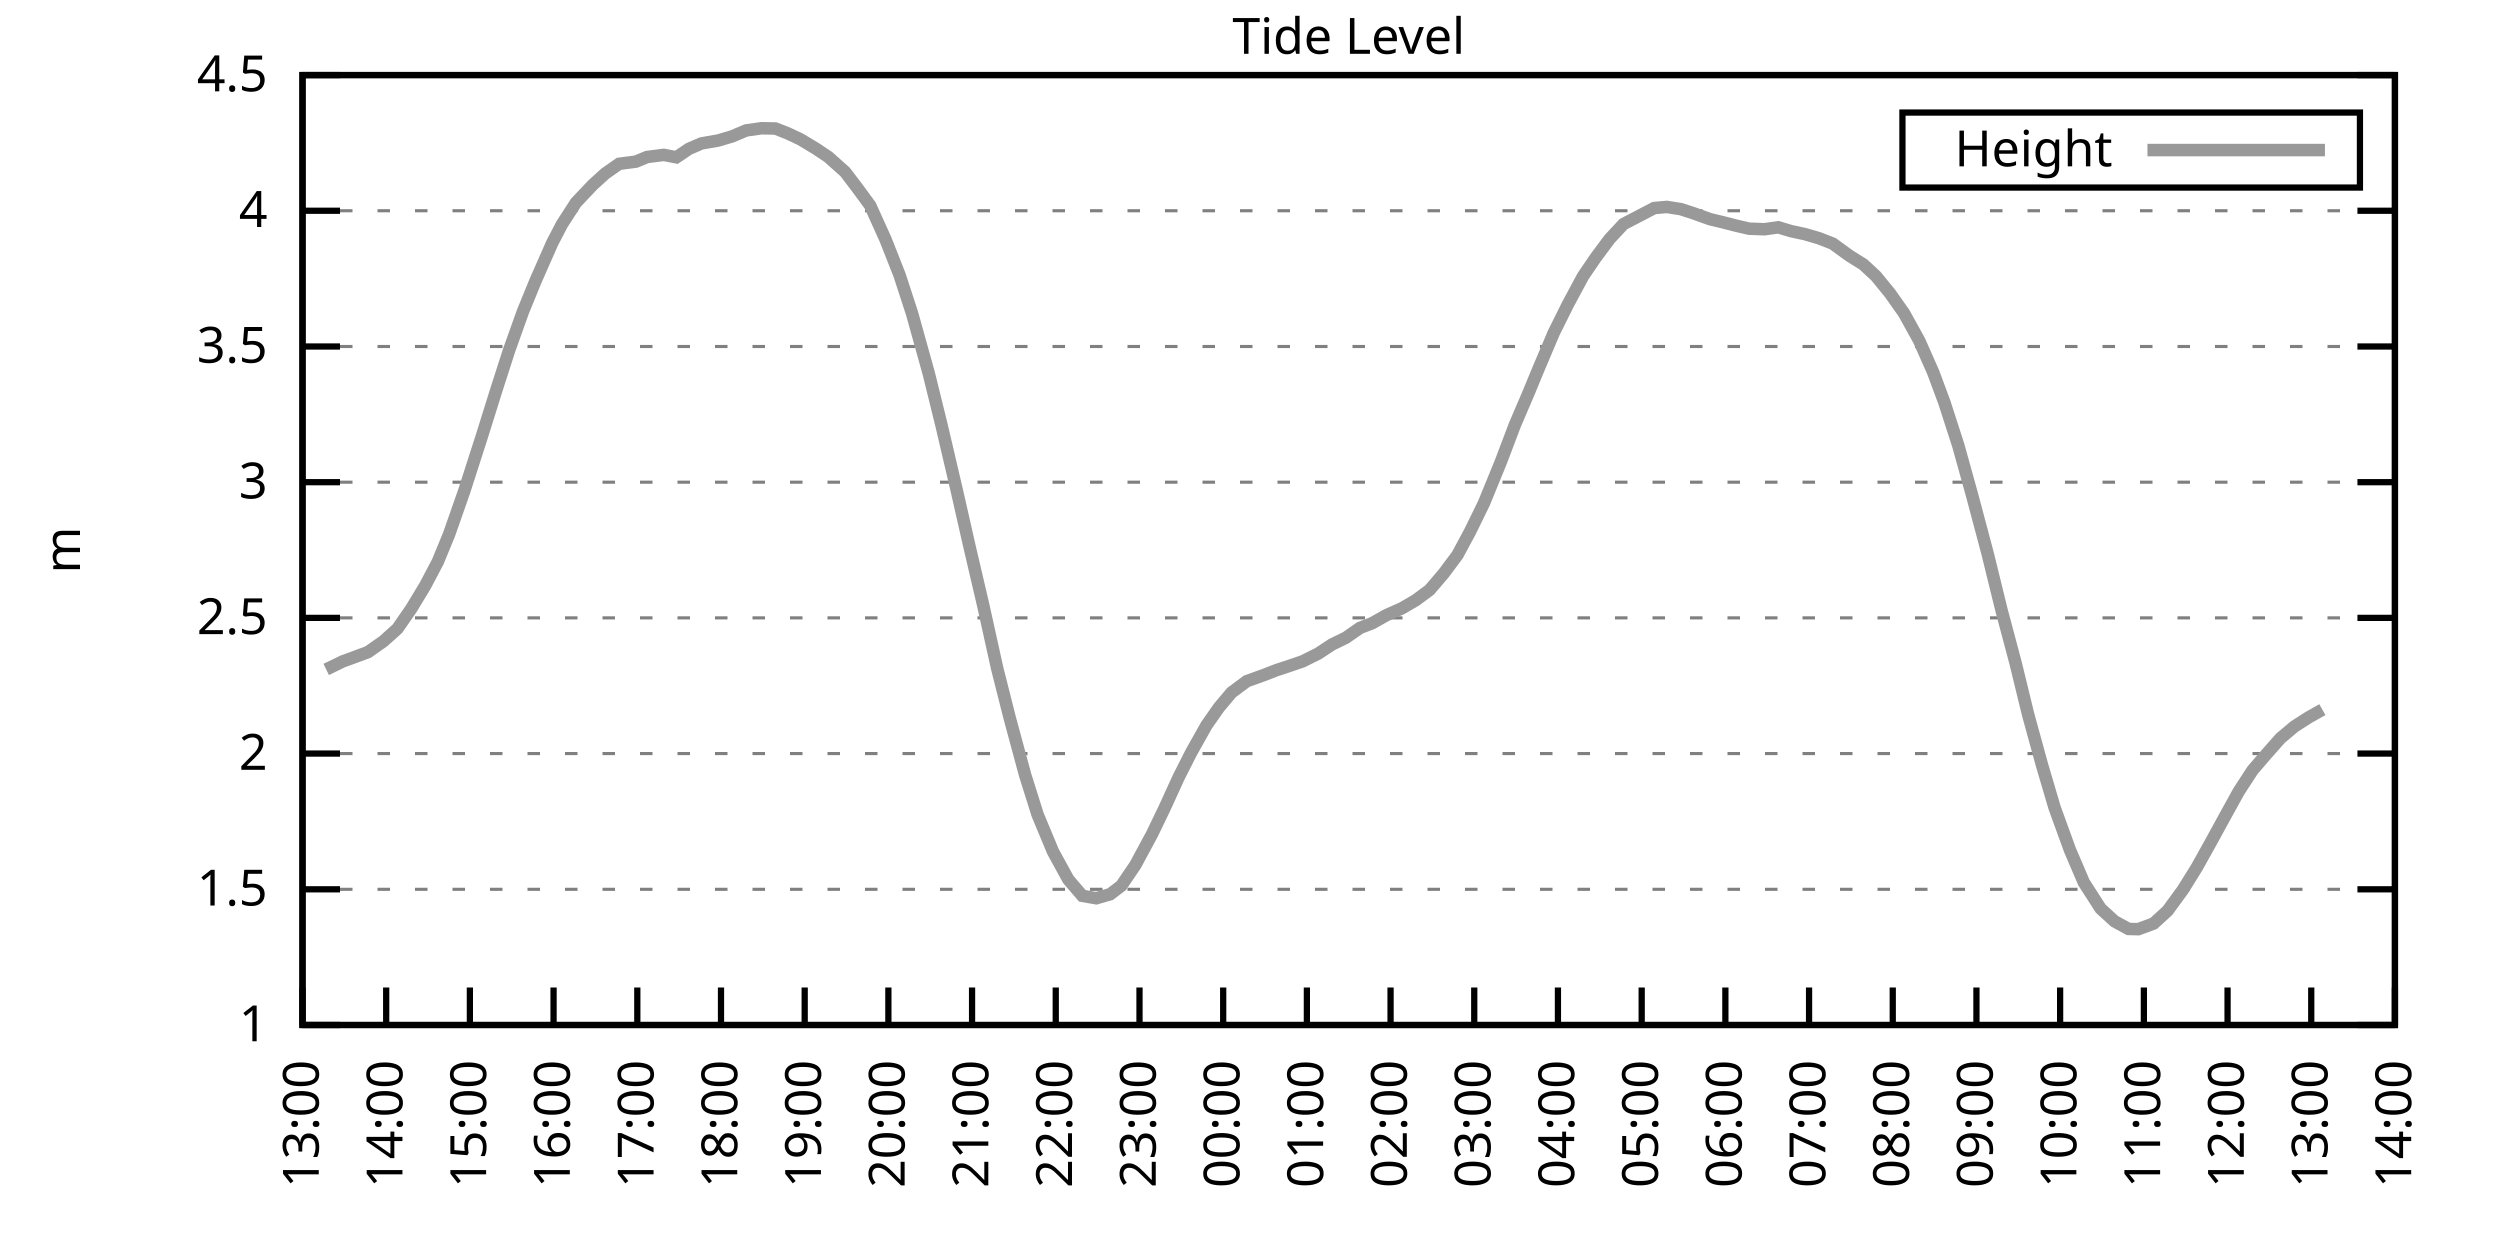
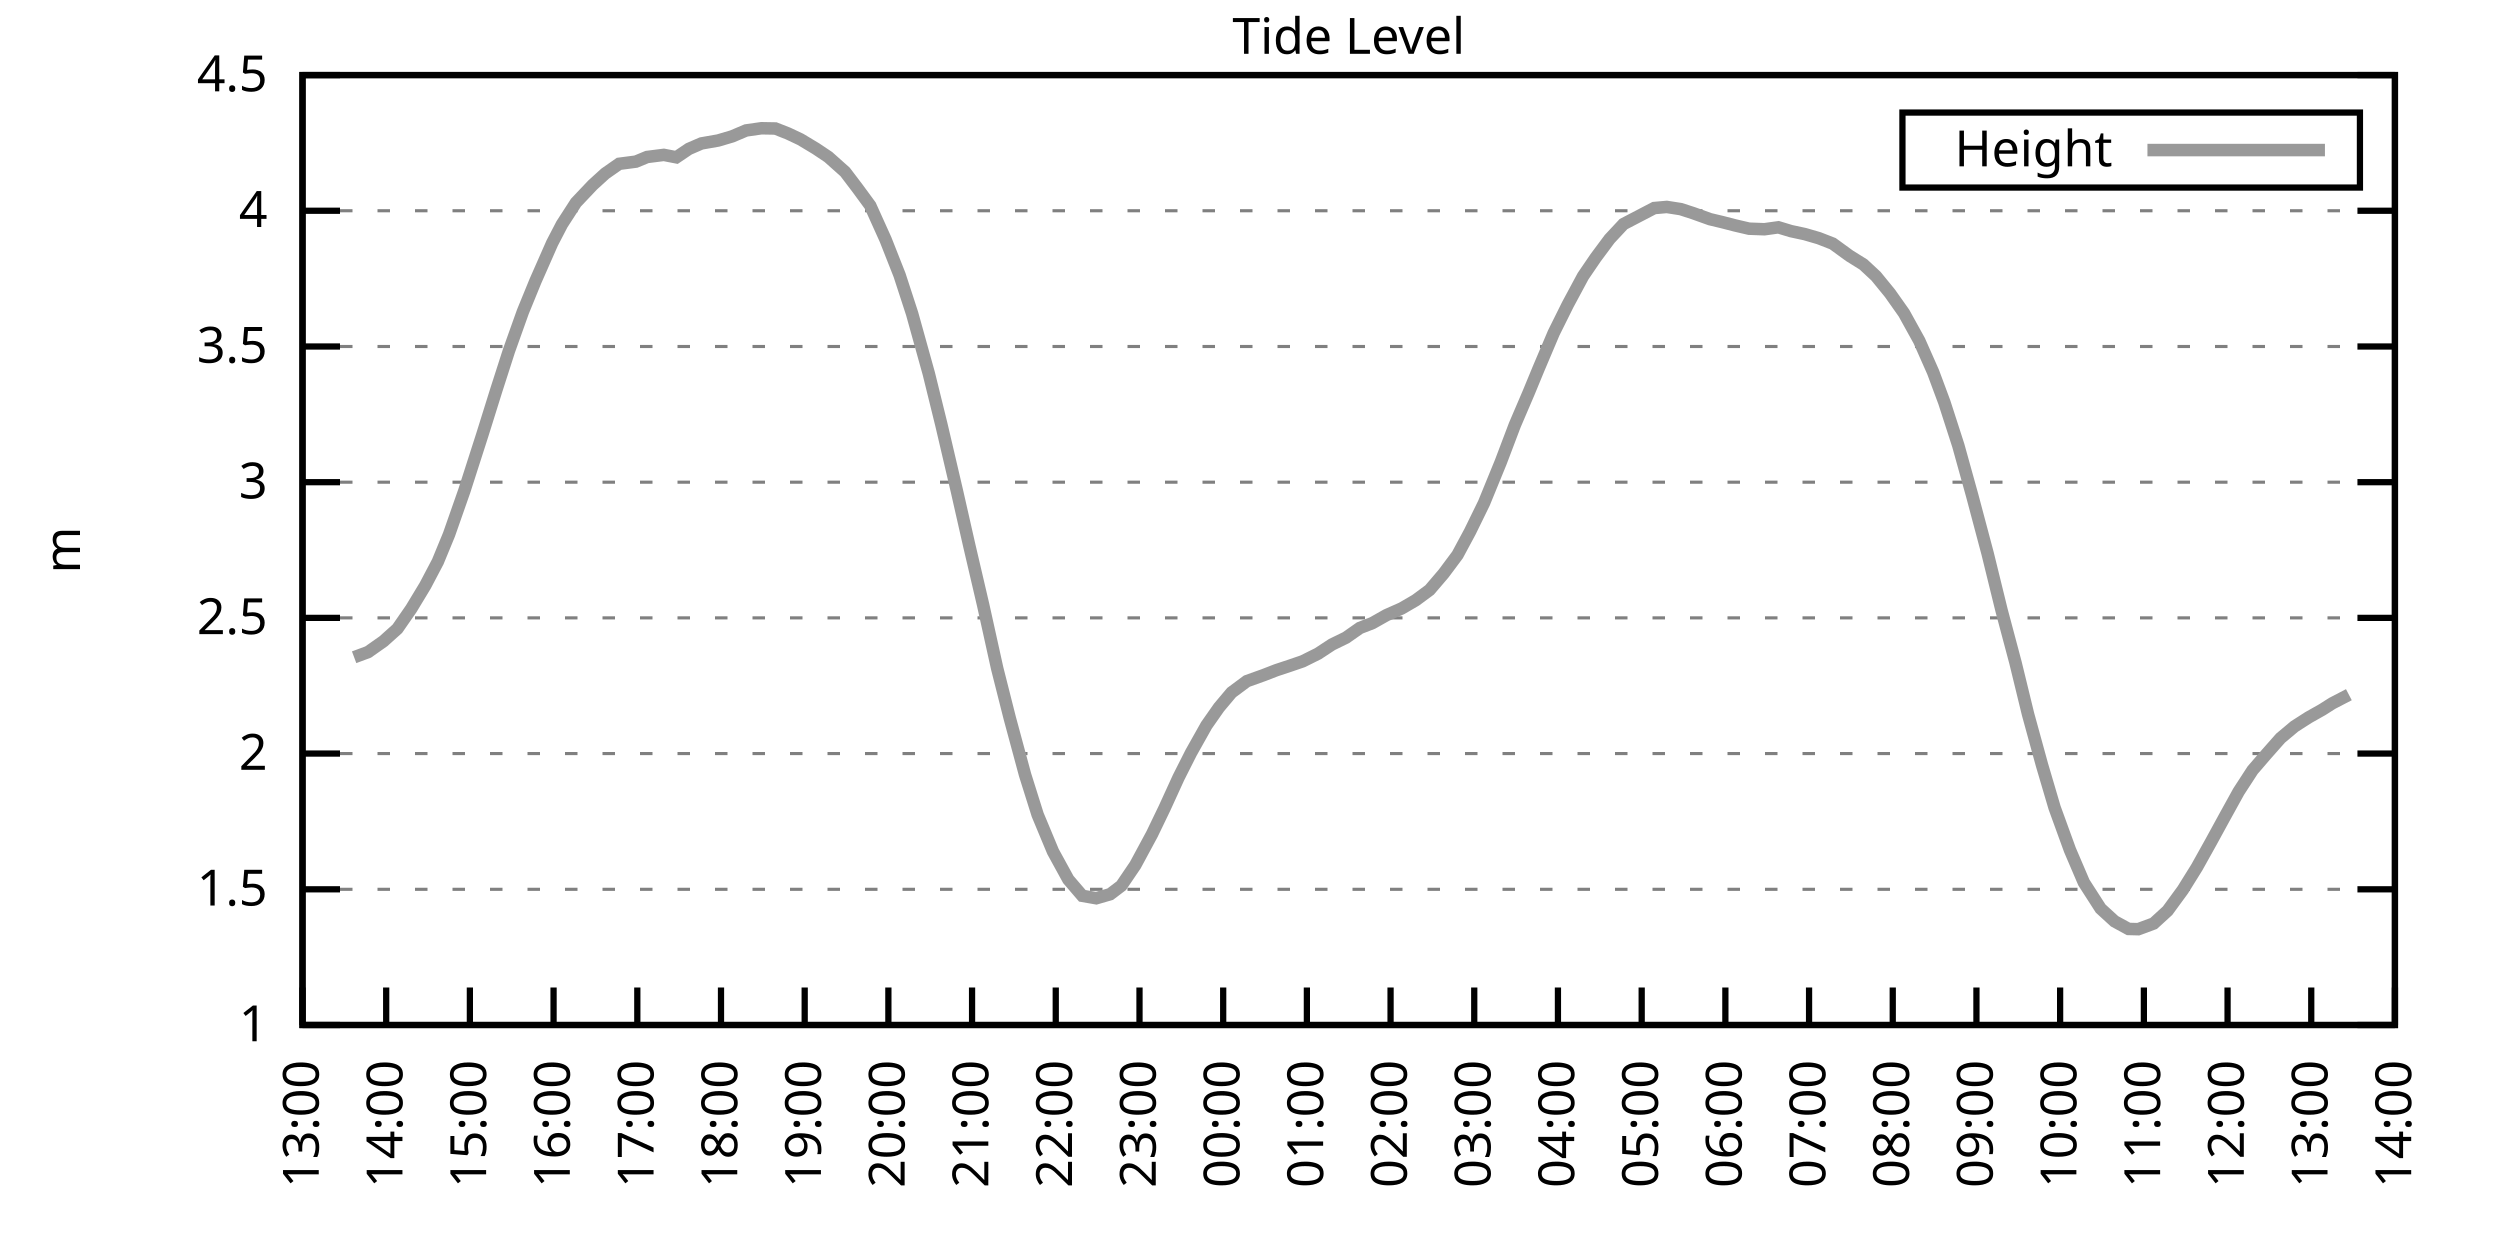
<svg xmlns="http://www.w3.org/2000/svg" xmlns:xlink="http://www.w3.org/1999/xlink" width="400" height="200" viewBox="0 0 400 200">
  <g id="gnuplot_canvas">
    <rect x="0" y="0" width="400" height="200" fill="none" />
    <defs>
      <circle id="gpDot" r="0.5" stroke-width="0.5" stroke="currentColor" />
      <path id="gpPt0" stroke-width="0.333" stroke="currentColor" d="M-1,0 h2 M0,-1 v2" />
      <path id="gpPt1" stroke-width="0.333" stroke="currentColor" d="M-1,-1 L1,1 M1,-1 L-1,1" />
      <path id="gpPt2" stroke-width="0.333" stroke="currentColor" d="M-1,0 L1,0 M0,-1 L0,1 M-1,-1 L1,1 M-1,1 L1,-1" />
      <rect id="gpPt3" stroke-width="0.333" stroke="currentColor" x="-1" y="-1" width="2" height="2" />
      <rect id="gpPt4" stroke-width="0.333" stroke="currentColor" fill="currentColor" x="-1" y="-1" width="2" height="2" />
      <circle id="gpPt5" stroke-width="0.333" stroke="currentColor" cx="0" cy="0" r="1" />
      <use xlink:href="#gpPt5" id="gpPt6" fill="currentColor" stroke="none" />
      <path id="gpPt7" stroke-width="0.333" stroke="currentColor" d="M0,-1.33 L-1.33,0.67 L1.33,0.67 z" />
      <use xlink:href="#gpPt7" id="gpPt8" fill="currentColor" stroke="none" />
      <use xlink:href="#gpPt7" id="gpPt9" stroke="currentColor" transform="rotate(180)" />
      <use xlink:href="#gpPt9" id="gpPt10" fill="currentColor" stroke="none" />
      <use xlink:href="#gpPt3" id="gpPt11" stroke="currentColor" transform="rotate(45)" />
      <use xlink:href="#gpPt11" id="gpPt12" fill="currentColor" stroke="none" />
      <path id="gpPt13" stroke-width="0.333" stroke="currentColor" d="M0,1.330 L1.265,0.411 L0.782,-1.067 L-0.782,-1.076 L-1.265,0.411 z" />
      <use xlink:href="#gpPt13" id="gpPt14" fill="currentColor" stroke="none" />
      <filter id="textbox" filterUnits="objectBoundingBox" x="0" y="0" height="1" width="1">
        <feFlood flood-color="white" flood-opacity="1" result="bgnd" />
        <feComposite in="SourceGraphic" in2="bgnd" operator="atop" />
      </filter>
      <filter id="greybox" filterUnits="objectBoundingBox" x="0" y="0" height="1" width="1">
        <feFlood flood-color="lightgrey" flood-opacity="1" result="grey" />
        <feComposite in="SourceGraphic" in2="grey" operator="atop" />
      </filter>
    </defs>
    <g fill="none" color="white" stroke="currentColor" stroke-width="1.00" stroke-linecap="butt" stroke-linejoin="miter">
</g>
    <g fill="none" color="black" stroke="currentColor" stroke-width="1.00" stroke-linecap="butt" stroke-linejoin="miter">
      <g stroke="none" shape-rendering="crispEdges">
        <polygon fill="rgb(255, 255, 255)" points="48.40,164.00 383.18,164.00 383.18,12.02 48.40,12.02 " />
      </g>
    </g>
    <g fill="none" color="black" stroke="currentColor" stroke-width="1.00" stroke-linecap="butt" stroke-linejoin="miter">
</g>
    <g fill="none" color="black" stroke="black" stroke-width="0.50" stroke-linecap="butt" stroke-linejoin="miter">
</g>
    <g fill="none" color="gray" stroke="currentColor" stroke-width="0.50" stroke-linecap="butt" stroke-linejoin="miter">
      <path stroke="gray" stroke-dasharray="2,4" class="gridline" d="M48.40,164.00 L383.19,164.00  " />
    </g>
    <g fill="none" color="gray" stroke="gray" stroke-width="1.00" stroke-linecap="butt" stroke-linejoin="miter">
</g>
    <g fill="none" color="black" stroke="currentColor" stroke-width="1.00" stroke-linecap="butt" stroke-linejoin="miter">
      <path stroke="black" d="M48.40,164.00 L54.40,164.00 M383.19,164.00 L377.19,164.00  " />
      <g transform="translate(42.80,166.60)" stroke="none" fill="black" font-family="Sans" font-size="8.00" text-anchor="end">
        <text>
          <tspan font-family="Sans"> 1</tspan>
        </text>
      </g>
    </g>
    <g fill="none" color="black" stroke="currentColor" stroke-width="1.00" stroke-linecap="butt" stroke-linejoin="miter">
</g>
    <g fill="none" color="black" stroke="black" stroke-width="0.50" stroke-linecap="butt" stroke-linejoin="miter">
</g>
    <g fill="none" color="gray" stroke="currentColor" stroke-width="0.50" stroke-linecap="butt" stroke-linejoin="miter">
      <path stroke="gray" stroke-dasharray="2,4" class="gridline" d="M48.40,142.29 L383.19,142.29  " />
    </g>
    <g fill="none" color="gray" stroke="gray" stroke-width="1.00" stroke-linecap="butt" stroke-linejoin="miter">
</g>
    <g fill="none" color="black" stroke="currentColor" stroke-width="1.00" stroke-linecap="butt" stroke-linejoin="miter">
      <path stroke="black" d="M48.40,142.29 L54.40,142.29 M383.19,142.29 L377.19,142.29  " />
      <g transform="translate(42.80,144.89)" stroke="none" fill="black" font-family="Sans" font-size="8.00" text-anchor="end">
        <text>
          <tspan font-family="Sans"> 1.5</tspan>
        </text>
      </g>
    </g>
    <g fill="none" color="black" stroke="currentColor" stroke-width="1.00" stroke-linecap="butt" stroke-linejoin="miter">
</g>
    <g fill="none" color="black" stroke="black" stroke-width="0.50" stroke-linecap="butt" stroke-linejoin="miter">
</g>
    <g fill="none" color="gray" stroke="currentColor" stroke-width="0.50" stroke-linecap="butt" stroke-linejoin="miter">
      <path stroke="gray" stroke-dasharray="2,4" class="gridline" d="M48.40,120.57 L383.19,120.57  " />
    </g>
    <g fill="none" color="gray" stroke="gray" stroke-width="1.00" stroke-linecap="butt" stroke-linejoin="miter">
</g>
    <g fill="none" color="black" stroke="currentColor" stroke-width="1.00" stroke-linecap="butt" stroke-linejoin="miter">
      <path stroke="black" d="M48.40,120.57 L54.40,120.57 M383.19,120.57 L377.19,120.57  " />
      <g transform="translate(42.80,123.17)" stroke="none" fill="black" font-family="Sans" font-size="8.00" text-anchor="end">
        <text>
          <tspan font-family="Sans"> 2</tspan>
        </text>
      </g>
    </g>
    <g fill="none" color="black" stroke="currentColor" stroke-width="1.00" stroke-linecap="butt" stroke-linejoin="miter">
</g>
    <g fill="none" color="black" stroke="black" stroke-width="0.50" stroke-linecap="butt" stroke-linejoin="miter">
</g>
    <g fill="none" color="gray" stroke="currentColor" stroke-width="0.50" stroke-linecap="butt" stroke-linejoin="miter">
      <path stroke="gray" stroke-dasharray="2,4" class="gridline" d="M48.40,98.86 L383.19,98.86  " />
    </g>
    <g fill="none" color="gray" stroke="gray" stroke-width="1.00" stroke-linecap="butt" stroke-linejoin="miter">
</g>
    <g fill="none" color="black" stroke="currentColor" stroke-width="1.00" stroke-linecap="butt" stroke-linejoin="miter">
      <path stroke="black" d="M48.40,98.86 L54.40,98.86 M383.19,98.86 L377.19,98.86  " />
      <g transform="translate(42.80,101.46)" stroke="none" fill="black" font-family="Sans" font-size="8.00" text-anchor="end">
        <text>
          <tspan font-family="Sans"> 2.5</tspan>
        </text>
      </g>
    </g>
    <g fill="none" color="black" stroke="currentColor" stroke-width="1.00" stroke-linecap="butt" stroke-linejoin="miter">
</g>
    <g fill="none" color="black" stroke="black" stroke-width="0.50" stroke-linecap="butt" stroke-linejoin="miter">
</g>
    <g fill="none" color="gray" stroke="currentColor" stroke-width="0.50" stroke-linecap="butt" stroke-linejoin="miter">
      <path stroke="gray" stroke-dasharray="2,4" class="gridline" d="M48.40,77.15 L383.19,77.15  " />
    </g>
    <g fill="none" color="gray" stroke="gray" stroke-width="1.00" stroke-linecap="butt" stroke-linejoin="miter">
</g>
    <g fill="none" color="black" stroke="currentColor" stroke-width="1.00" stroke-linecap="butt" stroke-linejoin="miter">
      <path stroke="black" d="M48.40,77.15 L54.40,77.15 M383.19,77.15 L377.19,77.15  " />
      <g transform="translate(42.80,79.75)" stroke="none" fill="black" font-family="Sans" font-size="8.00" text-anchor="end">
        <text>
          <tspan font-family="Sans"> 3</tspan>
        </text>
      </g>
    </g>
    <g fill="none" color="black" stroke="currentColor" stroke-width="1.00" stroke-linecap="butt" stroke-linejoin="miter">
</g>
    <g fill="none" color="black" stroke="black" stroke-width="0.50" stroke-linecap="butt" stroke-linejoin="miter">
</g>
    <g fill="none" color="gray" stroke="currentColor" stroke-width="0.50" stroke-linecap="butt" stroke-linejoin="miter">
      <path stroke="gray" stroke-dasharray="2,4" class="gridline" d="M48.40,55.44 L383.19,55.44  " />
    </g>
    <g fill="none" color="gray" stroke="gray" stroke-width="1.00" stroke-linecap="butt" stroke-linejoin="miter">
</g>
    <g fill="none" color="black" stroke="currentColor" stroke-width="1.00" stroke-linecap="butt" stroke-linejoin="miter">
      <path stroke="black" d="M48.40,55.44 L54.40,55.44 M383.19,55.44 L377.19,55.44  " />
      <g transform="translate(42.80,58.04)" stroke="none" fill="black" font-family="Sans" font-size="8.00" text-anchor="end">
        <text>
          <tspan font-family="Sans"> 3.5</tspan>
        </text>
      </g>
    </g>
    <g fill="none" color="black" stroke="currentColor" stroke-width="1.00" stroke-linecap="butt" stroke-linejoin="miter">
</g>
    <g fill="none" color="black" stroke="black" stroke-width="0.50" stroke-linecap="butt" stroke-linejoin="miter">
</g>
    <g fill="none" color="gray" stroke="currentColor" stroke-width="0.50" stroke-linecap="butt" stroke-linejoin="miter">
      <path stroke="gray" stroke-dasharray="2,4" class="gridline" d="M48.40,33.72 L383.19,33.72  " />
    </g>
    <g fill="none" color="gray" stroke="gray" stroke-width="1.00" stroke-linecap="butt" stroke-linejoin="miter">
</g>
    <g fill="none" color="black" stroke="currentColor" stroke-width="1.00" stroke-linecap="butt" stroke-linejoin="miter">
      <path stroke="black" d="M48.40,33.72 L54.40,33.72 M383.19,33.72 L377.19,33.72  " />
      <g transform="translate(42.80,36.32)" stroke="none" fill="black" font-family="Sans" font-size="8.00" text-anchor="end">
        <text>
          <tspan font-family="Sans"> 4</tspan>
        </text>
      </g>
    </g>
    <g fill="none" color="black" stroke="currentColor" stroke-width="1.00" stroke-linecap="butt" stroke-linejoin="miter">
</g>
    <g fill="none" color="black" stroke="black" stroke-width="0.50" stroke-linecap="butt" stroke-linejoin="miter">
</g>
    <g fill="none" color="gray" stroke="currentColor" stroke-width="0.50" stroke-linecap="butt" stroke-linejoin="miter">
      <path stroke="gray" stroke-dasharray="2,4" class="gridline" d="M48.40,12.01 L383.19,12.01  " />
    </g>
    <g fill="none" color="gray" stroke="gray" stroke-width="1.00" stroke-linecap="butt" stroke-linejoin="miter">
</g>
    <g fill="none" color="black" stroke="currentColor" stroke-width="1.00" stroke-linecap="butt" stroke-linejoin="miter">
      <path stroke="black" d="M48.40,12.01 L54.40,12.01 M383.19,12.01 L377.19,12.01  " />
      <g transform="translate(42.80,14.61)" stroke="none" fill="black" font-family="Sans" font-size="8.00" text-anchor="end">
        <text>
          <tspan font-family="Sans"> 4.5</tspan>
        </text>
      </g>
    </g>
    <g fill="none" color="black" stroke="currentColor" stroke-width="1.00" stroke-linecap="butt" stroke-linejoin="miter">
      <path stroke="black" d="M48.40,164.00 L48.40,158.00  " />
      <g transform="translate(51.00,169.60) rotate(270.00)" stroke="none" fill="black" font-family="Sans" font-size="8.00" text-anchor="end">
        <text>
          <tspan font-family="Sans">13:00</tspan>
        </text>
      </g>
    </g>
    <g fill="none" color="black" stroke="currentColor" stroke-width="1.00" stroke-linecap="butt" stroke-linejoin="miter">
      <path stroke="black" d="M61.79,164.00 L61.79,158.00  " />
      <g transform="translate(64.39,169.60) rotate(270.00)" stroke="none" fill="black" font-family="Sans" font-size="8.00" text-anchor="end">
        <text>
          <tspan font-family="Sans">14:00</tspan>
        </text>
      </g>
    </g>
    <g fill="none" color="black" stroke="currentColor" stroke-width="1.00" stroke-linecap="butt" stroke-linejoin="miter">
      <path stroke="black" d="M75.18,164.00 L75.18,158.00  " />
      <g transform="translate(77.78,169.60) rotate(270.00)" stroke="none" fill="black" font-family="Sans" font-size="8.00" text-anchor="end">
        <text>
          <tspan font-family="Sans">15:00</tspan>
        </text>
      </g>
    </g>
    <g fill="none" color="black" stroke="currentColor" stroke-width="1.00" stroke-linecap="butt" stroke-linejoin="miter">
      <path stroke="black" d="M88.57,164.00 L88.57,158.00  " />
      <g transform="translate(91.17,169.60) rotate(270.00)" stroke="none" fill="black" font-family="Sans" font-size="8.00" text-anchor="end">
        <text>
          <tspan font-family="Sans">16:00</tspan>
        </text>
      </g>
    </g>
    <g fill="none" color="black" stroke="currentColor" stroke-width="1.00" stroke-linecap="butt" stroke-linejoin="miter">
      <path stroke="black" d="M101.97,164.00 L101.97,158.00  " />
      <g transform="translate(104.57,169.60) rotate(270.00)" stroke="none" fill="black" font-family="Sans" font-size="8.00" text-anchor="end">
        <text>
          <tspan font-family="Sans">17:00</tspan>
        </text>
      </g>
    </g>
    <g fill="none" color="black" stroke="currentColor" stroke-width="1.00" stroke-linecap="butt" stroke-linejoin="miter">
      <path stroke="black" d="M115.36,164.00 L115.36,158.00  " />
      <g transform="translate(117.96,169.60) rotate(270.00)" stroke="none" fill="black" font-family="Sans" font-size="8.00" text-anchor="end">
        <text>
          <tspan font-family="Sans">18:00</tspan>
        </text>
      </g>
    </g>
    <g fill="none" color="black" stroke="currentColor" stroke-width="1.00" stroke-linecap="butt" stroke-linejoin="miter">
      <path stroke="black" d="M128.75,164.00 L128.75,158.00  " />
      <g transform="translate(131.35,169.60) rotate(270.00)" stroke="none" fill="black" font-family="Sans" font-size="8.00" text-anchor="end">
        <text>
          <tspan font-family="Sans">19:00</tspan>
        </text>
      </g>
    </g>
    <g fill="none" color="black" stroke="currentColor" stroke-width="1.00" stroke-linecap="butt" stroke-linejoin="miter">
      <path stroke="black" d="M142.14,164.00 L142.14,158.00  " />
      <g transform="translate(144.74,169.60) rotate(270.00)" stroke="none" fill="black" font-family="Sans" font-size="8.00" text-anchor="end">
        <text>
          <tspan font-family="Sans">20:00</tspan>
        </text>
      </g>
    </g>
    <g fill="none" color="black" stroke="currentColor" stroke-width="1.00" stroke-linecap="butt" stroke-linejoin="miter">
      <path stroke="black" d="M155.53,164.00 L155.53,158.00  " />
      <g transform="translate(158.13,169.60) rotate(270.00)" stroke="none" fill="black" font-family="Sans" font-size="8.00" text-anchor="end">
        <text>
          <tspan font-family="Sans">21:00</tspan>
        </text>
      </g>
    </g>
    <g fill="none" color="black" stroke="currentColor" stroke-width="1.00" stroke-linecap="butt" stroke-linejoin="miter">
      <path stroke="black" d="M168.92,164.00 L168.92,158.00  " />
      <g transform="translate(171.52,169.60) rotate(270.00)" stroke="none" fill="black" font-family="Sans" font-size="8.00" text-anchor="end">
        <text>
          <tspan font-family="Sans">22:00</tspan>
        </text>
      </g>
    </g>
    <g fill="none" color="black" stroke="currentColor" stroke-width="1.00" stroke-linecap="butt" stroke-linejoin="miter">
      <path stroke="black" d="M182.32,164.00 L182.32,158.00  " />
      <g transform="translate(184.92,169.60) rotate(270.00)" stroke="none" fill="black" font-family="Sans" font-size="8.00" text-anchor="end">
        <text>
          <tspan font-family="Sans">23:00</tspan>
        </text>
      </g>
    </g>
    <g fill="none" color="black" stroke="currentColor" stroke-width="1.00" stroke-linecap="butt" stroke-linejoin="miter">
      <path stroke="black" d="M195.71,164.00 L195.71,158.00  " />
      <g transform="translate(198.31,169.60) rotate(270.00)" stroke="none" fill="black" font-family="Sans" font-size="8.00" text-anchor="end">
        <text>
          <tspan font-family="Sans">00:00</tspan>
        </text>
      </g>
    </g>
    <g fill="none" color="black" stroke="currentColor" stroke-width="1.00" stroke-linecap="butt" stroke-linejoin="miter">
      <path stroke="black" d="M209.10,164.00 L209.10,158.00  " />
      <g transform="translate(211.70,169.60) rotate(270.00)" stroke="none" fill="black" font-family="Sans" font-size="8.00" text-anchor="end">
        <text>
          <tspan font-family="Sans">01:00</tspan>
        </text>
      </g>
    </g>
    <g fill="none" color="black" stroke="currentColor" stroke-width="1.00" stroke-linecap="butt" stroke-linejoin="miter">
      <path stroke="black" d="M222.49,164.00 L222.49,158.00  " />
      <g transform="translate(225.09,169.60) rotate(270.00)" stroke="none" fill="black" font-family="Sans" font-size="8.00" text-anchor="end">
        <text>
          <tspan font-family="Sans">02:00</tspan>
        </text>
      </g>
    </g>
    <g fill="none" color="black" stroke="currentColor" stroke-width="1.00" stroke-linecap="butt" stroke-linejoin="miter">
      <path stroke="black" d="M235.88,164.00 L235.88,158.00  " />
      <g transform="translate(238.48,169.60) rotate(270.00)" stroke="none" fill="black" font-family="Sans" font-size="8.00" text-anchor="end">
        <text>
          <tspan font-family="Sans">03:00</tspan>
        </text>
      </g>
    </g>
    <g fill="none" color="black" stroke="currentColor" stroke-width="1.00" stroke-linecap="butt" stroke-linejoin="miter">
      <path stroke="black" d="M249.27,164.00 L249.27,158.00  " />
      <g transform="translate(251.87,169.60) rotate(270.00)" stroke="none" fill="black" font-family="Sans" font-size="8.00" text-anchor="end">
        <text>
          <tspan font-family="Sans">04:00</tspan>
        </text>
      </g>
    </g>
    <g fill="none" color="black" stroke="currentColor" stroke-width="1.00" stroke-linecap="butt" stroke-linejoin="miter">
      <path stroke="black" d="M262.67,164.00 L262.67,158.00  " />
      <g transform="translate(265.27,169.60) rotate(270.00)" stroke="none" fill="black" font-family="Sans" font-size="8.00" text-anchor="end">
        <text>
          <tspan font-family="Sans">05:00</tspan>
        </text>
      </g>
    </g>
    <g fill="none" color="black" stroke="currentColor" stroke-width="1.00" stroke-linecap="butt" stroke-linejoin="miter">
      <path stroke="black" d="M276.06,164.00 L276.06,158.00  " />
      <g transform="translate(278.66,169.60) rotate(270.00)" stroke="none" fill="black" font-family="Sans" font-size="8.00" text-anchor="end">
        <text>
          <tspan font-family="Sans">06:00</tspan>
        </text>
      </g>
    </g>
    <g fill="none" color="black" stroke="currentColor" stroke-width="1.00" stroke-linecap="butt" stroke-linejoin="miter">
      <path stroke="black" d="M289.45,164.00 L289.45,158.00  " />
      <g transform="translate(292.05,169.60) rotate(270.00)" stroke="none" fill="black" font-family="Sans" font-size="8.00" text-anchor="end">
        <text>
          <tspan font-family="Sans">07:00</tspan>
        </text>
      </g>
    </g>
    <g fill="none" color="black" stroke="currentColor" stroke-width="1.00" stroke-linecap="butt" stroke-linejoin="miter">
      <path stroke="black" d="M302.84,164.00 L302.84,158.00  " />
      <g transform="translate(305.44,169.60) rotate(270.00)" stroke="none" fill="black" font-family="Sans" font-size="8.00" text-anchor="end">
        <text>
          <tspan font-family="Sans">08:00</tspan>
        </text>
      </g>
    </g>
    <g fill="none" color="black" stroke="currentColor" stroke-width="1.00" stroke-linecap="butt" stroke-linejoin="miter">
      <path stroke="black" d="M316.23,164.00 L316.23,158.00  " />
      <g transform="translate(318.83,169.60) rotate(270.00)" stroke="none" fill="black" font-family="Sans" font-size="8.00" text-anchor="end">
        <text>
          <tspan font-family="Sans">09:00</tspan>
        </text>
      </g>
    </g>
    <g fill="none" color="black" stroke="currentColor" stroke-width="1.00" stroke-linecap="butt" stroke-linejoin="miter">
      <path stroke="black" d="M329.62,164.00 L329.62,158.00  " />
      <g transform="translate(332.22,169.60) rotate(270.00)" stroke="none" fill="black" font-family="Sans" font-size="8.00" text-anchor="end">
        <text>
          <tspan font-family="Sans">10:00</tspan>
        </text>
      </g>
    </g>
    <g fill="none" color="black" stroke="currentColor" stroke-width="1.00" stroke-linecap="butt" stroke-linejoin="miter">
      <path stroke="black" d="M343.02,164.00 L343.02,158.00  " />
      <g transform="translate(345.62,169.60) rotate(270.00)" stroke="none" fill="black" font-family="Sans" font-size="8.00" text-anchor="end">
        <text>
          <tspan font-family="Sans">11:00</tspan>
        </text>
      </g>
    </g>
    <g fill="none" color="black" stroke="currentColor" stroke-width="1.00" stroke-linecap="butt" stroke-linejoin="miter">
      <path stroke="black" d="M356.41,164.00 L356.41,158.00  " />
      <g transform="translate(359.01,169.60) rotate(270.00)" stroke="none" fill="black" font-family="Sans" font-size="8.00" text-anchor="end">
        <text>
          <tspan font-family="Sans">12:00</tspan>
        </text>
      </g>
    </g>
    <g fill="none" color="black" stroke="currentColor" stroke-width="1.00" stroke-linecap="butt" stroke-linejoin="miter">
      <path stroke="black" d="M369.80,164.00 L369.80,158.00  " />
      <g transform="translate(372.40,169.60) rotate(270.00)" stroke="none" fill="black" font-family="Sans" font-size="8.00" text-anchor="end">
        <text>
          <tspan font-family="Sans">13:00</tspan>
        </text>
      </g>
    </g>
    <g fill="none" color="black" stroke="currentColor" stroke-width="1.00" stroke-linecap="butt" stroke-linejoin="miter">
      <path stroke="black" d="M383.19,164.00 L383.19,158.00  " />
      <g transform="translate(385.79,169.60) rotate(270.00)" stroke="none" fill="black" font-family="Sans" font-size="8.00" text-anchor="end">
        <text>
          <tspan font-family="Sans">14:00</tspan>
        </text>
      </g>
    </g>
    <g fill="none" color="black" stroke="currentColor" stroke-width="1.00" stroke-linecap="butt" stroke-linejoin="miter">
</g>
    <g fill="none" color="black" stroke="currentColor" stroke-width="1.00" stroke-linecap="butt" stroke-linejoin="miter">
      <path stroke="black" d="M48.40,12.01 L48.40,164.00 L383.19,164.00 L383.19,12.01 L48.40,12.01 Z  " />
    </g>
    <g fill="none" color="black" stroke="currentColor" stroke-width="1.00" stroke-linecap="butt" stroke-linejoin="miter">
</g>
    <g fill="none" color="black" stroke="currentColor" stroke-width="1.00" stroke-linecap="butt" stroke-linejoin="miter">
      <path stroke="black" d="M304.39,30.01 L304.39,18.01 L377.59,18.01 L377.59,30.01 L304.39,30.01 Z  " />
    </g>
    <g id="Tide_level_plot_1">
      <g fill="none" color="white" stroke="black" stroke-width="2.00" stroke-linecap="butt" stroke-linejoin="miter">
</g>
      <g fill="none" color="black" stroke="currentColor" stroke-width="2.00" stroke-linecap="butt" stroke-linejoin="miter">
        <g transform="translate(337.99,26.61)" stroke="none" fill="black" font-family="Sans" font-size="8.00" text-anchor="end">
          <text>
            <tspan font-family="Sans">Height</tspan>
          </text>
        </g>
      </g>
      <g fill="none" color="black" stroke="currentColor" stroke-width="2.00" stroke-linecap="butt" stroke-linejoin="miter">
-         <path stroke="rgb(153, 153, 153)" d="M343.59,24.01 L371.99,24.01 M52.19,107.11 L54.87,105.81 L56.66,105.16 L58.89,104.33 L61.35,102.60 L63.58,100.60   L65.81,97.38 L68.04,93.69 L70.05,89.87 L71.84,85.53 L74.29,78.54 L77.19,69.51 L79.42,62.38 L81.43,56.13   L83.66,49.88 L85.67,44.97 L88.35,38.89 L89.91,35.89 L92.15,32.42 L94.82,29.60 L96.83,27.77 L99.06,26.21   L101.74,25.86 L103.53,25.12 L106.21,24.78 L108.22,25.17 L110.22,23.82 L112.23,22.95 L114.91,22.48 L117.14,21.82   L119.38,20.87 L121.83,20.52 L124.06,20.56 L126.07,21.35 L128.08,22.30 L130.54,23.78 L132.54,25.12 L135.22,27.51   L137.23,30.16 L139.24,32.90 L141.69,38.33 L143.93,44.01 L145.94,50.18 L148.61,59.78 L150.62,67.94 L153.08,78.45   L155.09,87.31 L157.32,96.86 L159.55,106.94 L161.56,114.89 L164.01,123.96 L166.02,130.35 L168.48,136.25 L170.93,140.72   L173.17,143.33 L175.40,143.72 L177.63,143.07 L179.41,141.72 L181.65,138.42 L184.32,133.47 L186.33,129.30 L188.57,124.40   L190.57,120.44 L193.03,116.06 L195.04,113.19 L197.05,110.80 L199.50,108.98 L202.18,108.02 L204.19,107.24 L206.42,106.50   L208.43,105.81 L210.88,104.59 L213.12,103.12 L215.35,102.03 L217.58,100.47 L219.59,99.69 L221.82,98.43 L224.28,97.34   L226.51,96.04 L228.74,94.39 L230.97,91.78 L233.20,88.79 L235.21,85.05 L237.44,80.49 L240.12,73.94 L242.36,68.03   L244.59,62.82 L246.15,59.04 L248.60,53.26 L250.84,48.75 L253.29,44.19 L255.30,41.24 L257.53,38.24 L259.76,35.85   L264.67,33.29 L266.68,33.11 L268.92,33.46 L270.92,34.11 L273.60,35.07 L275.61,35.55 L277.62,36.07 L279.85,36.59   L282.31,36.68 L284.54,36.37 L286.55,36.98 L288.78,37.46 L291.01,38.11 L293.24,38.98 L295.92,40.93 L298.15,42.32   L300.16,44.19 L302.39,46.92 L304.63,50.09 L307.08,54.52 L309.31,59.56 L311.10,64.38 L313.33,71.29 L315.56,79.32   L318.02,88.57 L320.25,97.65 L322.48,106.03 L324.49,114.28 L326.72,122.40 L328.73,129.22 L331.19,135.99 L333.42,141.20   L336.10,145.37 L338.33,147.41 L340.56,148.63 L342.12,148.67 L344.58,147.76 L346.81,145.72 L349.26,142.37 L351.50,138.77   L353.73,134.77 L355.96,130.69 L358.19,126.65 L360.42,123.22 L362.66,120.62 L364.89,118.10 L367.12,116.23 L369.35,114.80   L371.58,113.54  " />
+         <path stroke="rgb(153, 153, 153)" d="M343.59,24.01 L371.99,24.01 M56.66,105.16 L58.89,104.33 L61.35,102.60 L63.58,100.60 L65.81,97.38 L68.04,93.69   L70.05,89.87 L71.84,85.53 L74.29,78.54 L77.19,69.51 L79.42,62.38 L81.43,56.13 L83.66,49.88 L85.67,44.97   L88.35,38.89 L89.91,35.89 L92.15,32.42 L94.82,29.60 L96.83,27.77 L99.06,26.21 L101.74,25.86 L103.53,25.12   L106.21,24.78 L108.22,25.17 L110.22,23.82 L112.23,22.95 L114.91,22.48 L117.14,21.82 L119.38,20.87 L121.83,20.52   L124.06,20.56 L126.07,21.35 L128.08,22.30 L130.54,23.78 L132.54,25.12 L135.22,27.51 L137.23,30.16 L139.24,32.90   L141.69,38.33 L143.93,44.01 L145.94,50.18 L148.61,59.78 L150.62,67.94 L153.08,78.45 L155.09,87.31 L157.32,96.86   L159.55,106.94 L161.56,114.89 L164.01,123.96 L166.02,130.35 L168.48,136.25 L170.93,140.72 L173.17,143.33 L175.40,143.72   L177.63,143.07 L179.41,141.72 L181.65,138.42 L184.32,133.47 L186.33,129.30 L188.57,124.40 L190.57,120.44 L193.03,116.06   L195.04,113.19 L197.05,110.80 L199.50,108.98 L202.18,108.02 L204.19,107.24 L206.42,106.50 L208.43,105.81 L210.88,104.59   L213.12,103.12 L215.35,102.03 L217.58,100.47 L219.59,99.69 L221.82,98.43 L224.28,97.34 L226.51,96.04 L228.74,94.39   L230.97,91.78 L233.20,88.79 L235.21,85.05 L237.44,80.49 L240.12,73.94 L242.36,68.03 L244.59,62.82 L246.15,59.04   L248.60,53.26 L250.84,48.75 L253.29,44.19 L255.30,41.24 L257.53,38.24 L259.76,35.85 L264.67,33.29 L266.68,33.11   L268.92,33.46 L270.92,34.11 L273.60,35.07 L275.61,35.55 L277.62,36.07 L279.85,36.59 L282.31,36.68 L284.54,36.37   L286.55,36.98 L288.78,37.46 L291.01,38.11 L293.24,38.98 L295.92,40.93 L298.15,42.32 L300.16,44.19 L302.39,46.92   L304.63,50.09 L307.08,54.52 L309.31,59.56 L311.10,64.38 L313.33,71.29 L315.56,79.32 L318.02,88.57 L320.25,97.65   L322.48,106.03 L324.49,114.28 L326.72,122.40 L328.73,129.22 L331.19,135.99 L333.42,141.20 L336.10,145.37 L338.33,147.41   L340.56,148.63 L342.12,148.67 L344.58,147.76 L346.81,145.72 L349.26,142.37 L351.50,138.77 L353.73,134.77 L355.96,130.69   L358.19,126.65 L360.42,123.22 L362.66,120.62 L364.89,118.10 L367.12,116.23 L369.35,114.80 L371.58,113.54 L373.15,112.54   L375.82,111.15  " />
      </g>
    </g>
    <g fill="none" color="black" stroke="currentColor" stroke-width="2.00" stroke-linecap="butt" stroke-linejoin="miter">
</g>
    <g fill="none" color="black" stroke="black" stroke-width="1.00" stroke-linecap="butt" stroke-linejoin="miter">
</g>
    <g fill="none" color="black" stroke="currentColor" stroke-width="1.00" stroke-linecap="butt" stroke-linejoin="miter">
      <path stroke="black" d="M48.40,12.01 L48.40,164.00 L383.19,164.00 L383.19,12.01 L48.40,12.01 Z  " />
      <g transform="translate(12.80,88.01) rotate(270.00)" stroke="none" fill="black" font-family="Sans" font-size="8.00" text-anchor="middle">
        <text>
          <tspan font-family="Sans">m</tspan>
        </text>
      </g>
    </g>
    <g fill="none" color="black" stroke="currentColor" stroke-width="1.00" stroke-linecap="butt" stroke-linejoin="miter">
</g>
    <g fill="none" color="black" stroke="currentColor" stroke-width="1.00" stroke-linecap="butt" stroke-linejoin="miter">
      <g transform="translate(215.79,8.61)" stroke="none" fill="black" font-family="Sans" font-size="8.00" text-anchor="middle">
        <text>
          <tspan font-family="Sans">Tide Level</tspan>
        </text>
      </g>
    </g>
    <g fill="none" color="black" stroke="currentColor" stroke-width="1.00" stroke-linecap="butt" stroke-linejoin="miter">
</g>
  </g>
</svg>
